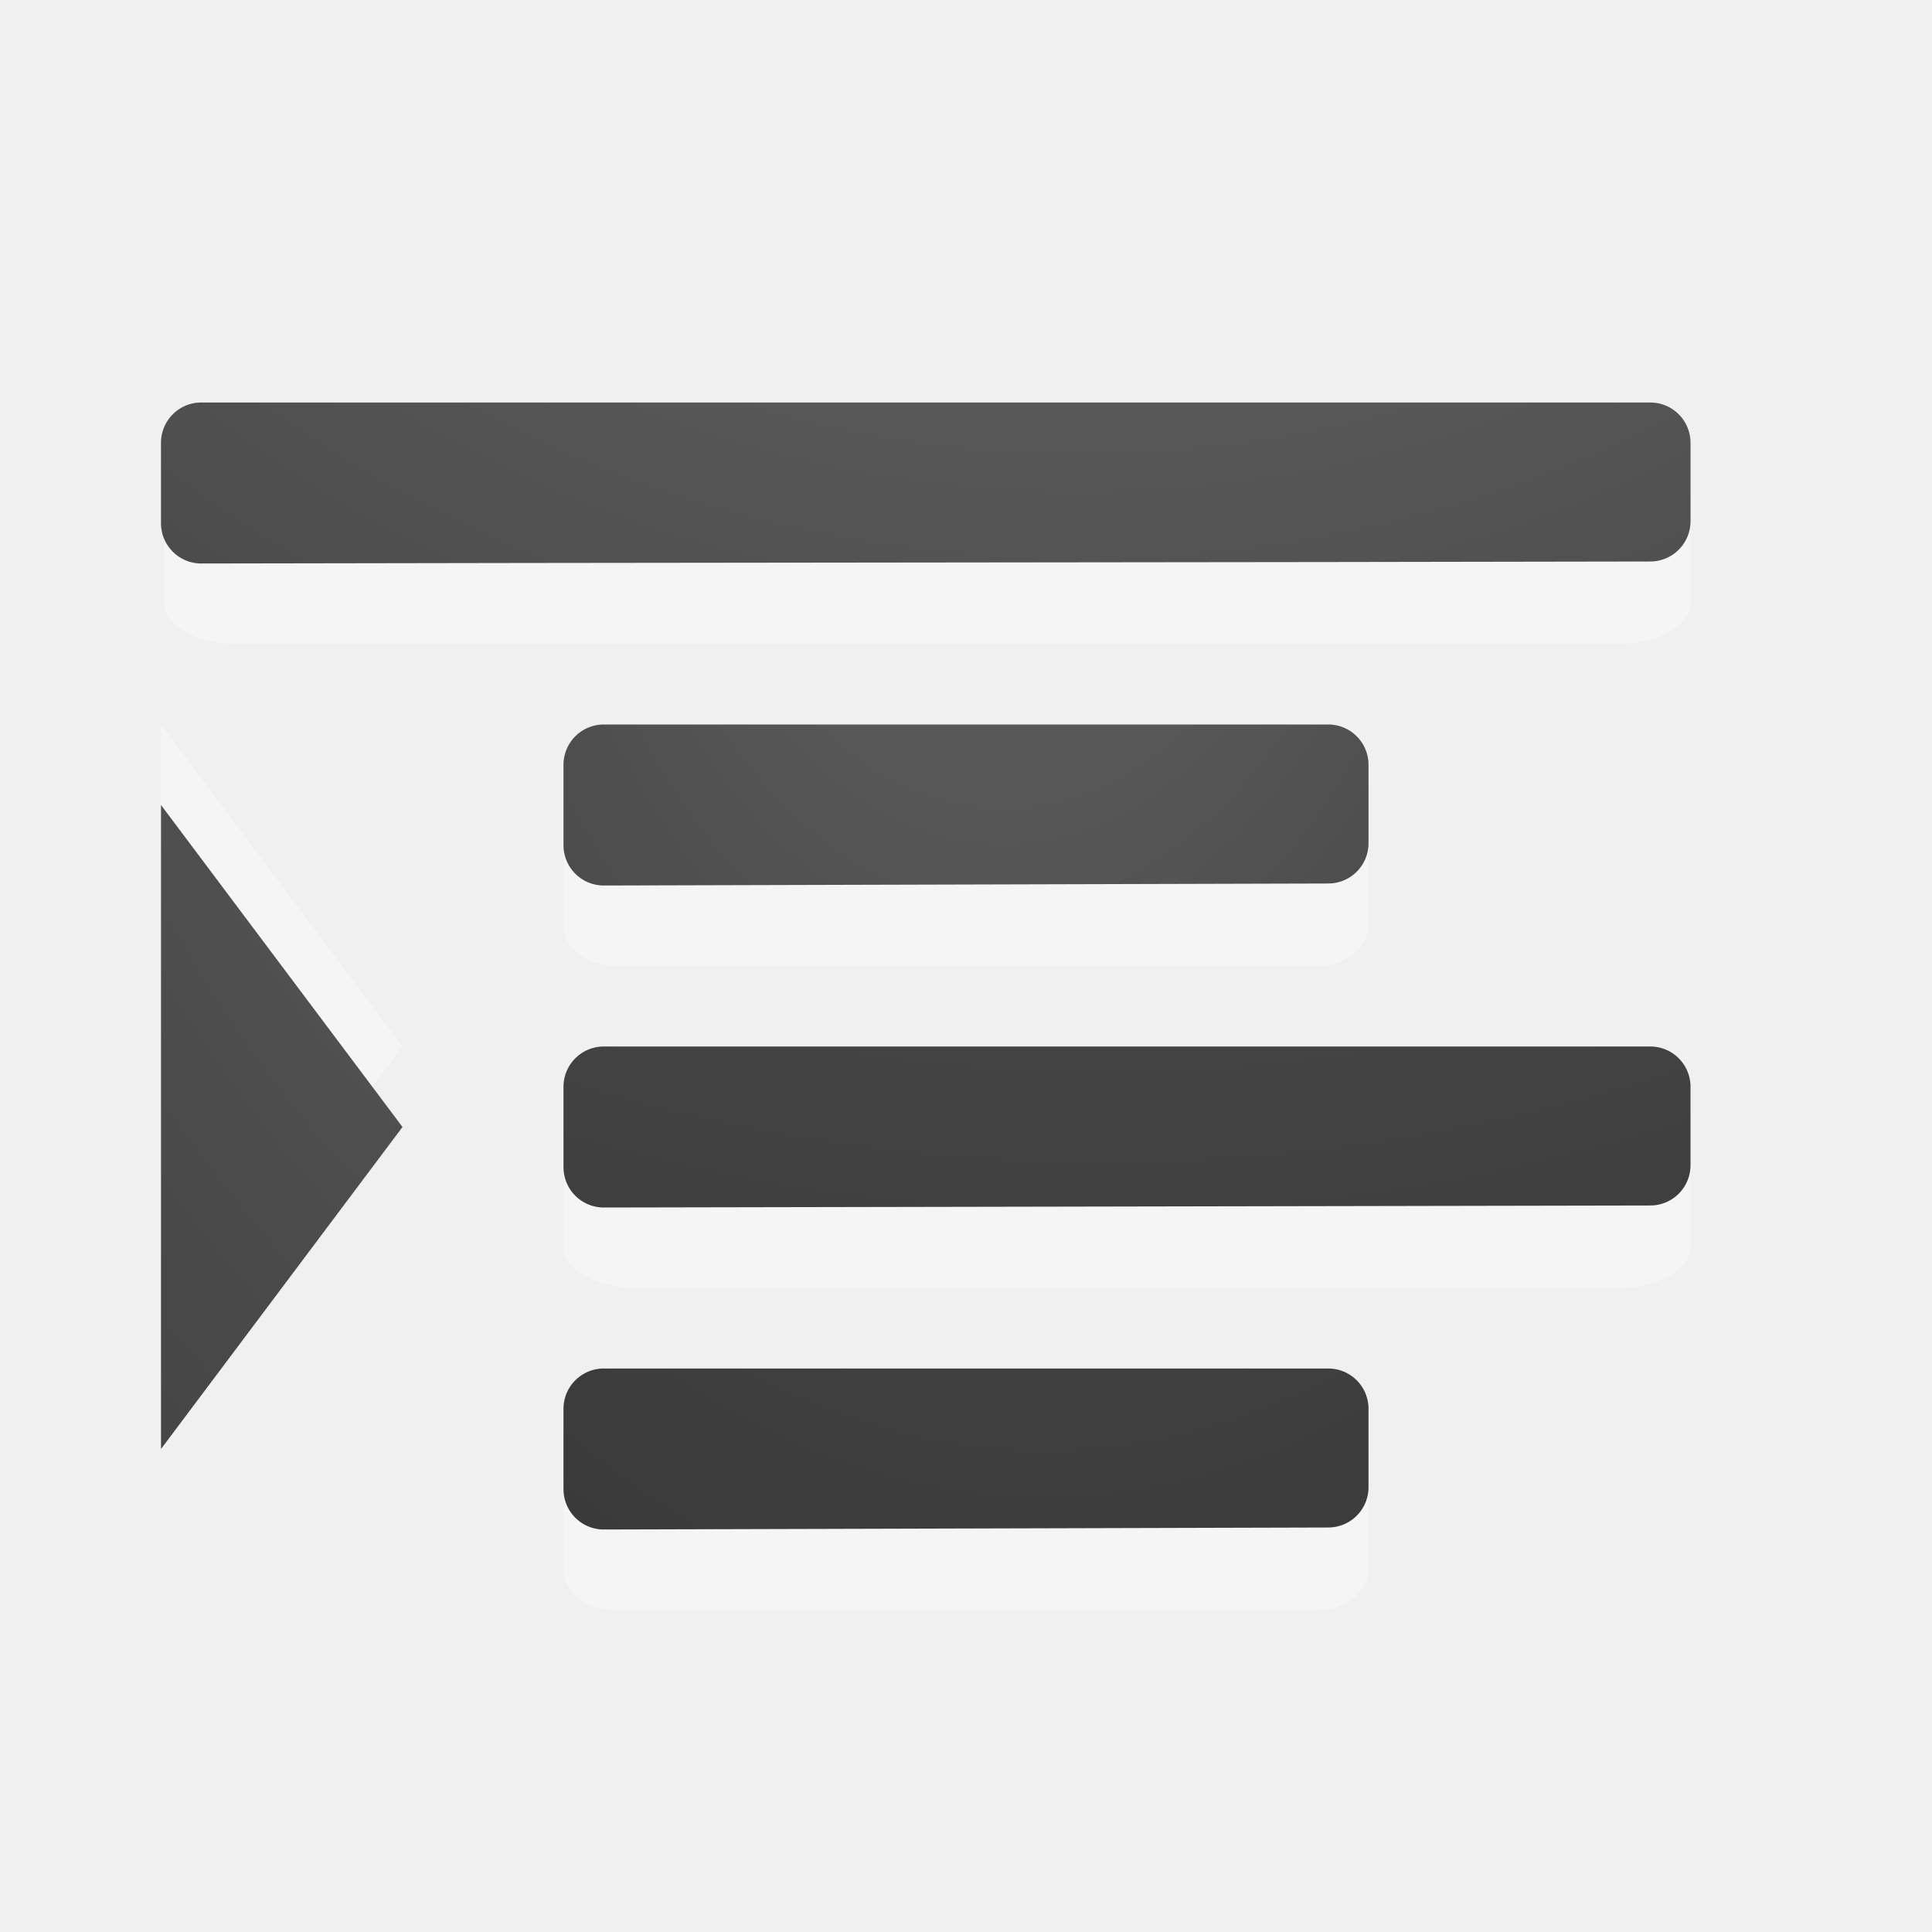
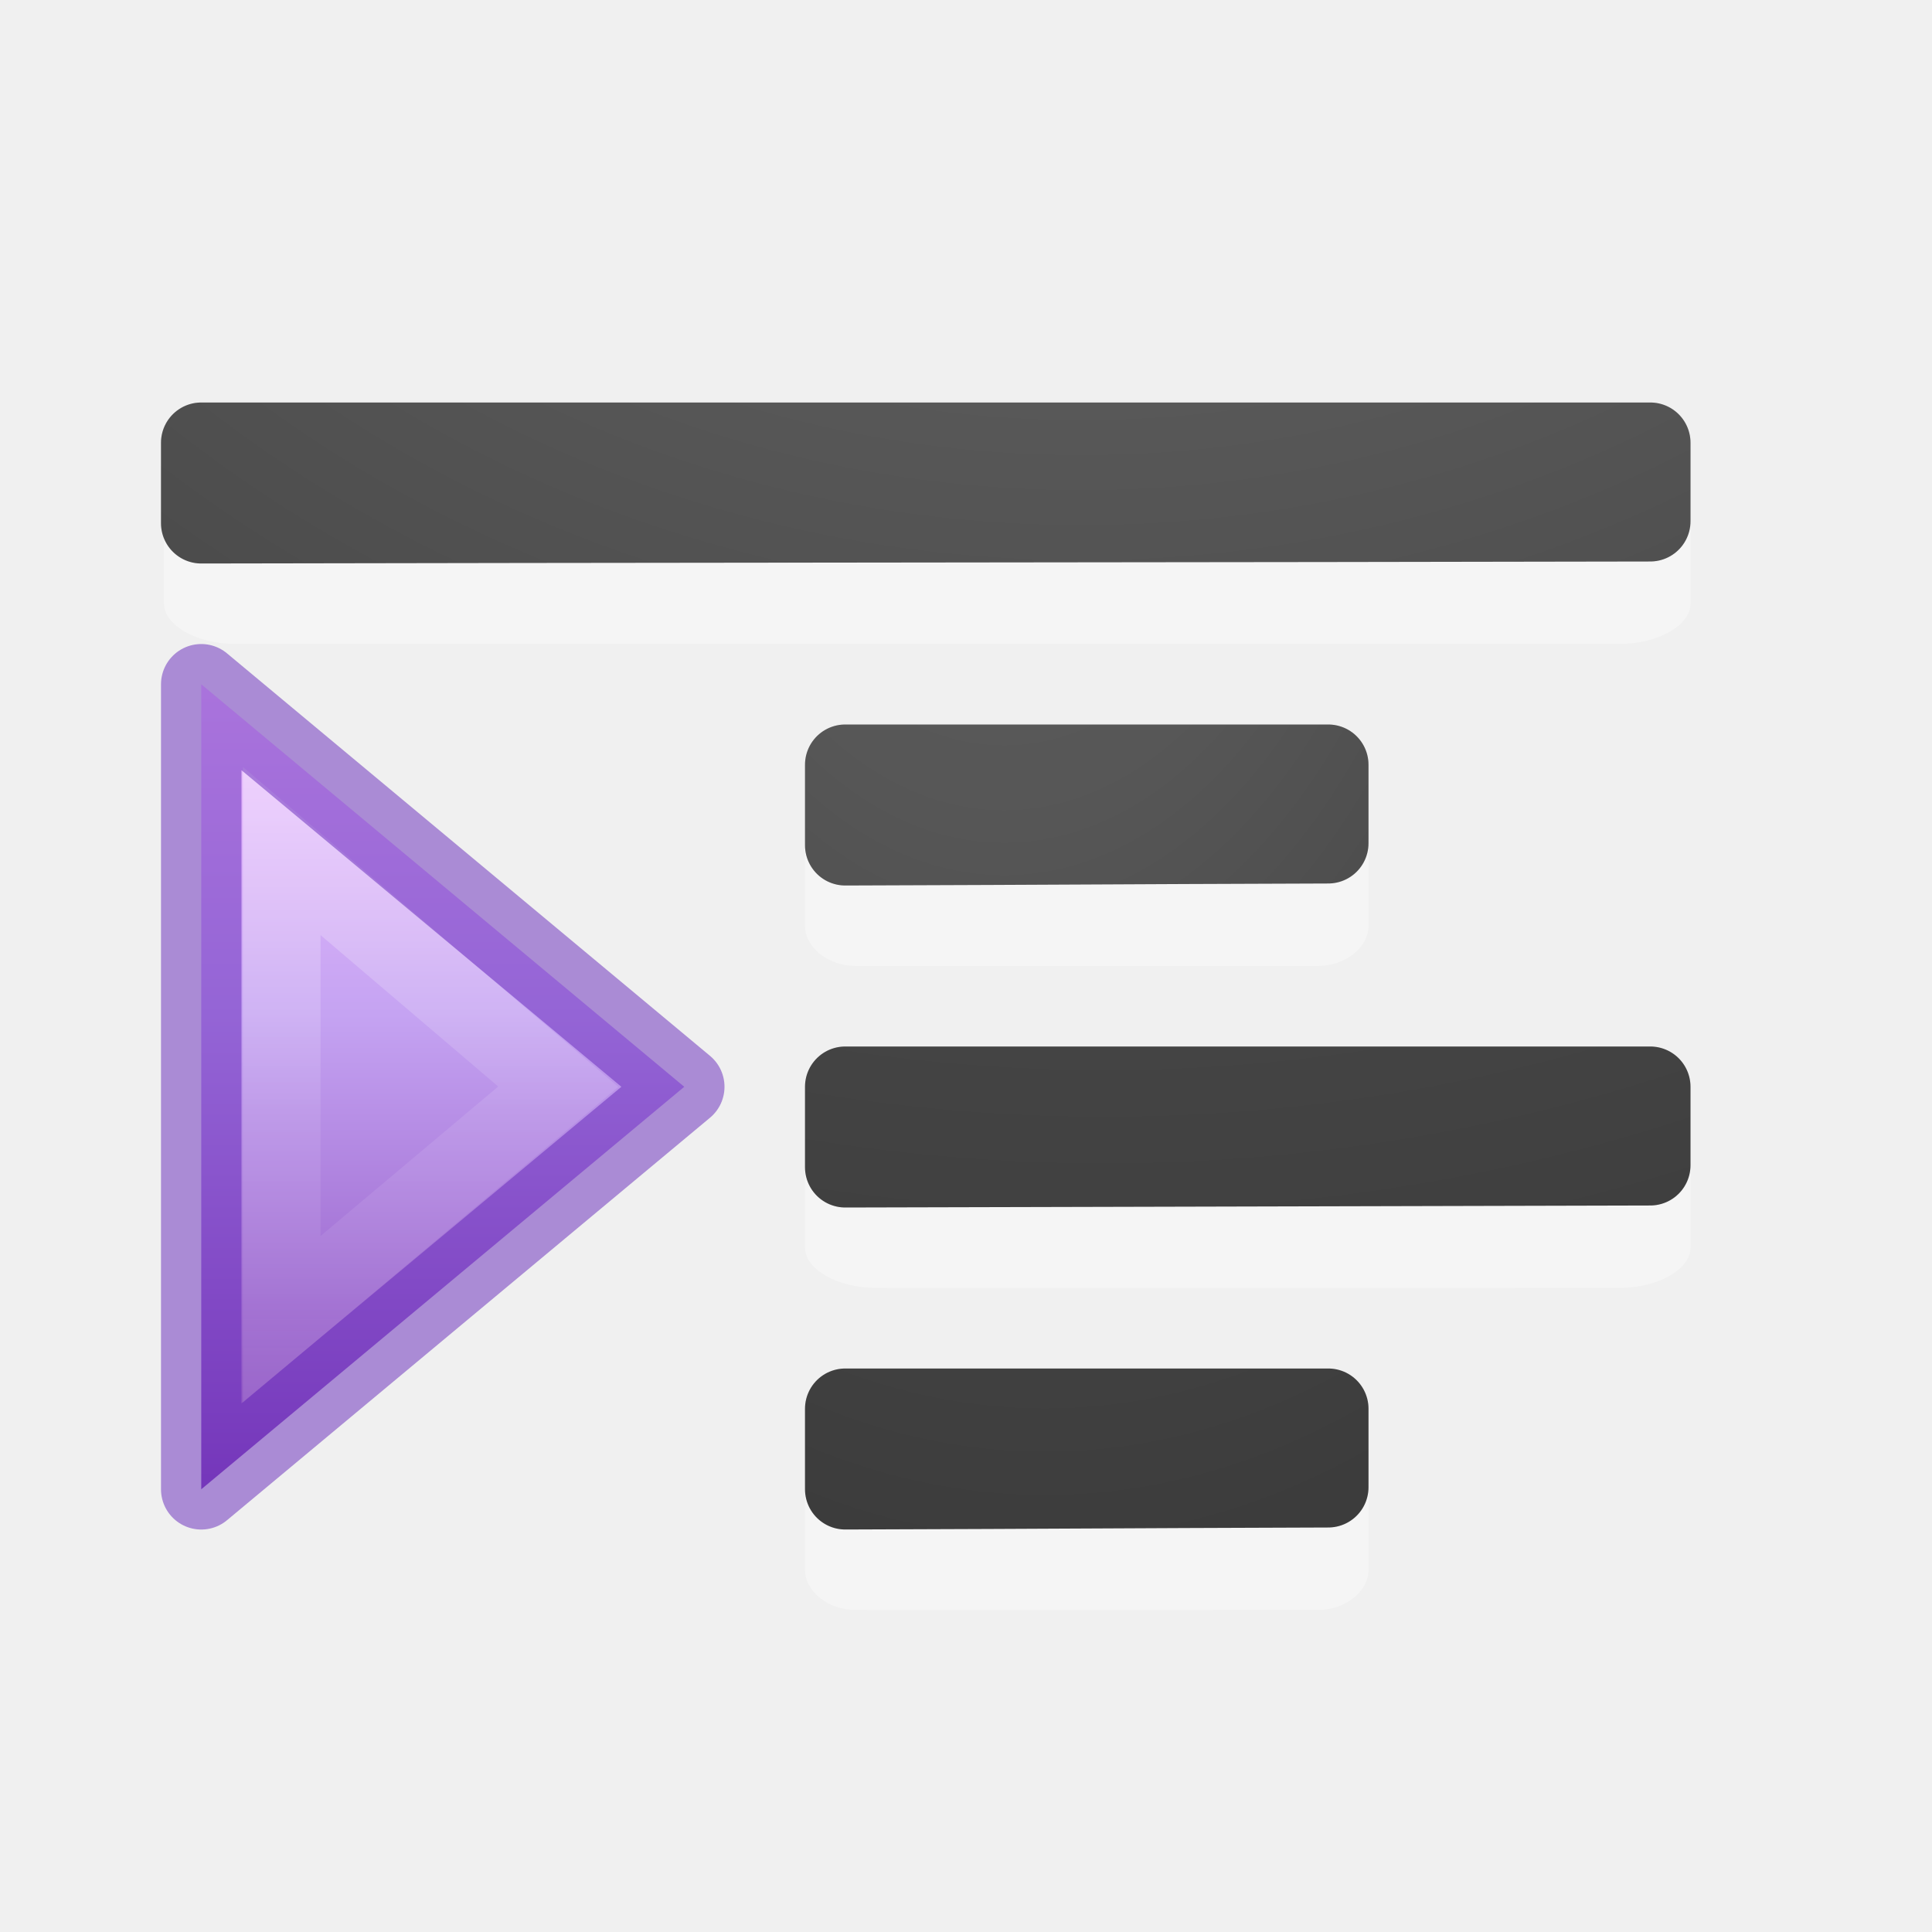
<svg xmlns="http://www.w3.org/2000/svg" xmlns:xlink="http://www.w3.org/1999/xlink" height="24" width="24">
-   <linearGradient id="a">
+   <linearGradient id="a" gradientTransform="matrix(-.4766877 0 0 .4438235 28.94314 3.441469)" gradientUnits="userSpaceOnUse" x1="23.732" x2="23.732" y1="5.394" y2="40.784">
+     <stop offset="0" stop-color="#f0c1ff" />
+     <stop offset=".262" stop-color="#c5a3f2" />
+     <stop offset=".705" stop-color="#7a36b1" />
+     <stop offset="1" stop-color="#4c2d81" />
+   </linearGradient>
+   <linearGradient id="b" gradientTransform="matrix(0 -.5372019 -.5768172 0 49.99719 27.86562)" gradientUnits="userSpaceOnUse" x1="40.958" x2="18.681" y1="46.971" y2="46.971">
+     <stop offset="0" stop-color="#fff" />
+     <stop offset=".45" stop-color="#fff" stop-opacity=".235" />
+     <stop offset=".65" stop-color="#fff" stop-opacity=".157" />
+     <stop offset="1" stop-color="#fff" stop-opacity=".392" />
+   </linearGradient>
+   <linearGradient id="c">
    <stop offset="0" stop-color="#737373" />
    <stop offset=".262" stop-color="#636363" />
    <stop offset=".705" stop-color="#4b4b4b" />
    <stop offset="1" stop-color="#3f3f3f" />
  </linearGradient>
-   <radialGradient id="b" cx="9.723" cy="-91.022" gradientTransform="matrix(-3.791009 -.00000022 .0000002 -3.360914 50.29679 -313.8567)" gradientUnits="userSpaceOnUse" r="7" xlink:href="#a" />
-   <radialGradient id="c" cx="-1.474" cy="-42.064" gradientTransform="matrix(-1.356767 .00000019 -.00000007 -2.185714 10.47406 -91.0124)" gradientUnits="userSpaceOnUse" r="10" xlink:href="#a" />
-   <radialGradient id="d" cx="9.647" cy="-89.343" gradientTransform="matrix(-3.791009 -.00000022 .0000002 -3.360914 50.29679 -305.8567)" gradientUnits="userSpaceOnUse" r="7" xlink:href="#a" />
-   <radialGradient id="e" cx="-1.849" cy="-36.913" gradientTransform="matrix(-1.356767 .00000019 -.00000007 -2.185714 10.47406 -83.0124)" gradientUnits="userSpaceOnUse" r="10" xlink:href="#a" />
-   <radialGradient id="f" cx="12" cy="5.125" gradientTransform="matrix(-12.66666 .00000277 -.00000379 -17.33333 164 87.8333)" gradientUnits="userSpaceOnUse" r="1.5" xlink:href="#a" />
+   <radialGradient id="d" cx="9.723" cy="-91.022" gradientTransform="matrix(-3.791009 -.00000022 .0000002 -3.360914 50.29679 -313.8567)" gradientUnits="userSpaceOnUse" r="7" xlink:href="#c" />
+   <radialGradient id="e" cx="-1.474" cy="-42.064" gradientTransform="matrix(-1.356767 .00000019 -.00000007 -2.185714 10.47406 -91.0124)" gradientUnits="userSpaceOnUse" r="10" xlink:href="#c" />
+   <radialGradient id="f" cx="9.647" cy="-89.343" gradientTransform="matrix(-3.791009 -.00000022 .0000002 -3.360914 50.29679 -305.8567)" gradientUnits="userSpaceOnUse" r="7" xlink:href="#c" />
+   <radialGradient id="g" cx="-1.849" cy="-36.913" gradientTransform="matrix(-1.356767 .00000019 -.00000007 -2.185714 10.47406 -83.0124)" gradientUnits="userSpaceOnUse" r="10" xlink:href="#c" />
  <g transform="translate(0 2)">
+     <g transform="matrix(-1 0 0 1 20 .647428)">
+       <path d="m17.5 15.853-6-5 6-5z" display="block" fill="url(#a)" />
+       <g fill="none">
+         <path d="m16.5 13.742-3.435-2.89 3.435-2.927z" display="block" opacity=".401" stroke="url(#b)" stroke-miterlimit="7" stroke-width=".964" />
+         <path d="m17.5 15.853-6-5 6-5z" opacity=".5" stroke="#6326b9" stroke-linejoin="round" />
+       </g>
+     </g>
    <path d="m2.5 3.5v.998.002c4.333-.01 13.667-.015 18-.025v-.975z" fill="none" opacity=".1" stroke="#000" stroke-linecap="round" stroke-linejoin="round" />
-     <path d="m17 8.5c0-.269-.288-.5-.625-.5h-8.75c-.337 0-.625.23-.625.5v.999c0 .269.288.5.625.5.001.004 8.75 0 8.75 0 .337 0 .625-.23.625-.5z" fill="#fff" opacity=".35" />
-     <path d="m7.5 7.5v.998.002c3-.01 6-.015 9-.025v-.975z" fill="none" stroke="url(#c)" stroke-linecap="round" stroke-linejoin="round" />
+     <path d="m17 8.5c0-.269-.288-.5-.625-.5l-5.75-0c-.337-0-.625.23-.625.5v.999c0 .269.288.5.625.5.001.004 5.75 0 5.75 0.0.337 0 .625-.23.625-.5z" fill="#fff" opacity=".35" />
+     <path d="m10.5 7.5v.998.002c3-.01 3-.015 6-.025v-.975c-2.833-0 2.765-0-6-0z" fill="none" stroke="url(#e)" stroke-linecap="round" stroke-linejoin="round" />
    <path d="m21 4.499c0-.269-.404-.5-.875-.5h-17.212c-.471 0-.875.23-.875.5v.999c0 .269.404.5.875.5.002.004 17.212 0 17.212 0 .471 0 .875-.23.875-.5z" fill="#fff" opacity=".35" />
-     <path d="m2.5 3.5v.998.002c4.333-.01 13.667-.015 18-.025v-.975h-18z" fill="none" stroke="url(#b)" stroke-linecap="round" stroke-linejoin="round" />
-     <path d="m7.5 7.5v.998.002c3-.01 6-.015 9-.025v-.975z" fill="none" opacity=".1" stroke="#000" stroke-linecap="round" stroke-linejoin="round" />
-     <path d="m21 12.499c0-.269-.404-.5-.875-.5h-12.25c-.471 0-.875.23-.875.5v.999c0 .269.404.5.875.5.002.004 12.25 0 12.25 0 .471 0 .875-.23.875-.5z" fill="#fff" opacity=".35" />
-     <path d="m7.5 11.5v.998.002c4.333-.01 8.667-.015 13-.025v-.975h-13z" fill="none" stroke="url(#d)" stroke-linecap="round" stroke-linejoin="round" />
-     <path d="m7.5 11.5v.998.002c4.333-.01 8.667-.015 13-.025v-.975h-13z" fill="none" opacity=".1" stroke="#000" stroke-linecap="round" stroke-linejoin="round" />
-     <path d="m17 16.5c0-.269-.288-.5-.625-.5h-8.75c-.337 0-.625.23-.625.5v.999c0 .269.288.5.625.5.001.004 8.75 0 8.75 0 .337 0 .625-.23.625-.5z" fill="#fff" opacity=".35" />
-     <path d="m7.5 15.5v.998.002c3-.01 6-.015 9-.025v-.975h-9z" fill="none" stroke="url(#e)" stroke-linecap="round" stroke-linejoin="round" />
-     <path d="m7.5 15.5v.998.002c3-.01 6-.015 9-.025v-.975h-9z" fill="none" opacity=".1" stroke="#000" stroke-linecap="round" stroke-linejoin="round" />
-     <g fill-rule="evenodd">
-       <path d="m2 7v8l3-4z" fill="#fff" opacity=".35" />
-       <path d="m2 8v8l3-4z" fill="url(#f)" />
+     <path d="m2.5 3.5v.998.002c4.333-.01 13.667-.015 18-.025v-.975h-18z" fill="none" stroke="url(#d)" stroke-linecap="round" stroke-linejoin="round" />
+     <path d="m10.5 7.5v.998.002c3-.01 3-.015 6-.025v-.975z" fill="none" opacity=".1" stroke="#000" stroke-linecap="round" stroke-linejoin="round" />
+     <path d="m21 12.499c0-.269-.404-.5-.875-.5l-9.25-0c-.471 0-.875.23-.875.5v.999c0 .269.404.5.875.5.002.004 9.25 0 9.25 0.0.471 0 .875-.23.875-.5z" fill="#fff" opacity=".35" />
+     <path d="m10.5 11.5v.998.002c4.333-.01 5.667-.015 10-.025v-.975l-10-0z" fill="none" stroke="url(#f)" stroke-linecap="round" stroke-linejoin="round" />
+     <path d="m10.5 11.5v.998.002c4.333-.01 5.667-.015 10-.025v-.975l-10 0z" fill="none" opacity=".1" stroke="#000" stroke-linecap="round" stroke-linejoin="round" />
+     <path d="m17 16.5c0-.269-.288-.5-.625-.5l-5.75-0c-.337 0-.625.23-.625.5v.999c0 .269.288.5.625.5.001.004 5.75 0 5.75 0.0.337 0 .625-.23.625-.5z" fill="#fff" opacity=".35" />
+     <g fill="none" stroke-linecap="round" stroke-linejoin="round">
+       <path d="m10.5 15.5v.998.002c3-.01 3-.015 6-.025v-.975l-6-0z" stroke="url(#g)" />
+       <path d="m10.5 15.5v.998.002c3-.01 3-.015 6-.025v-.975l-6-0z" opacity=".1" stroke="#000" />
    </g>
  </g>
</svg>
